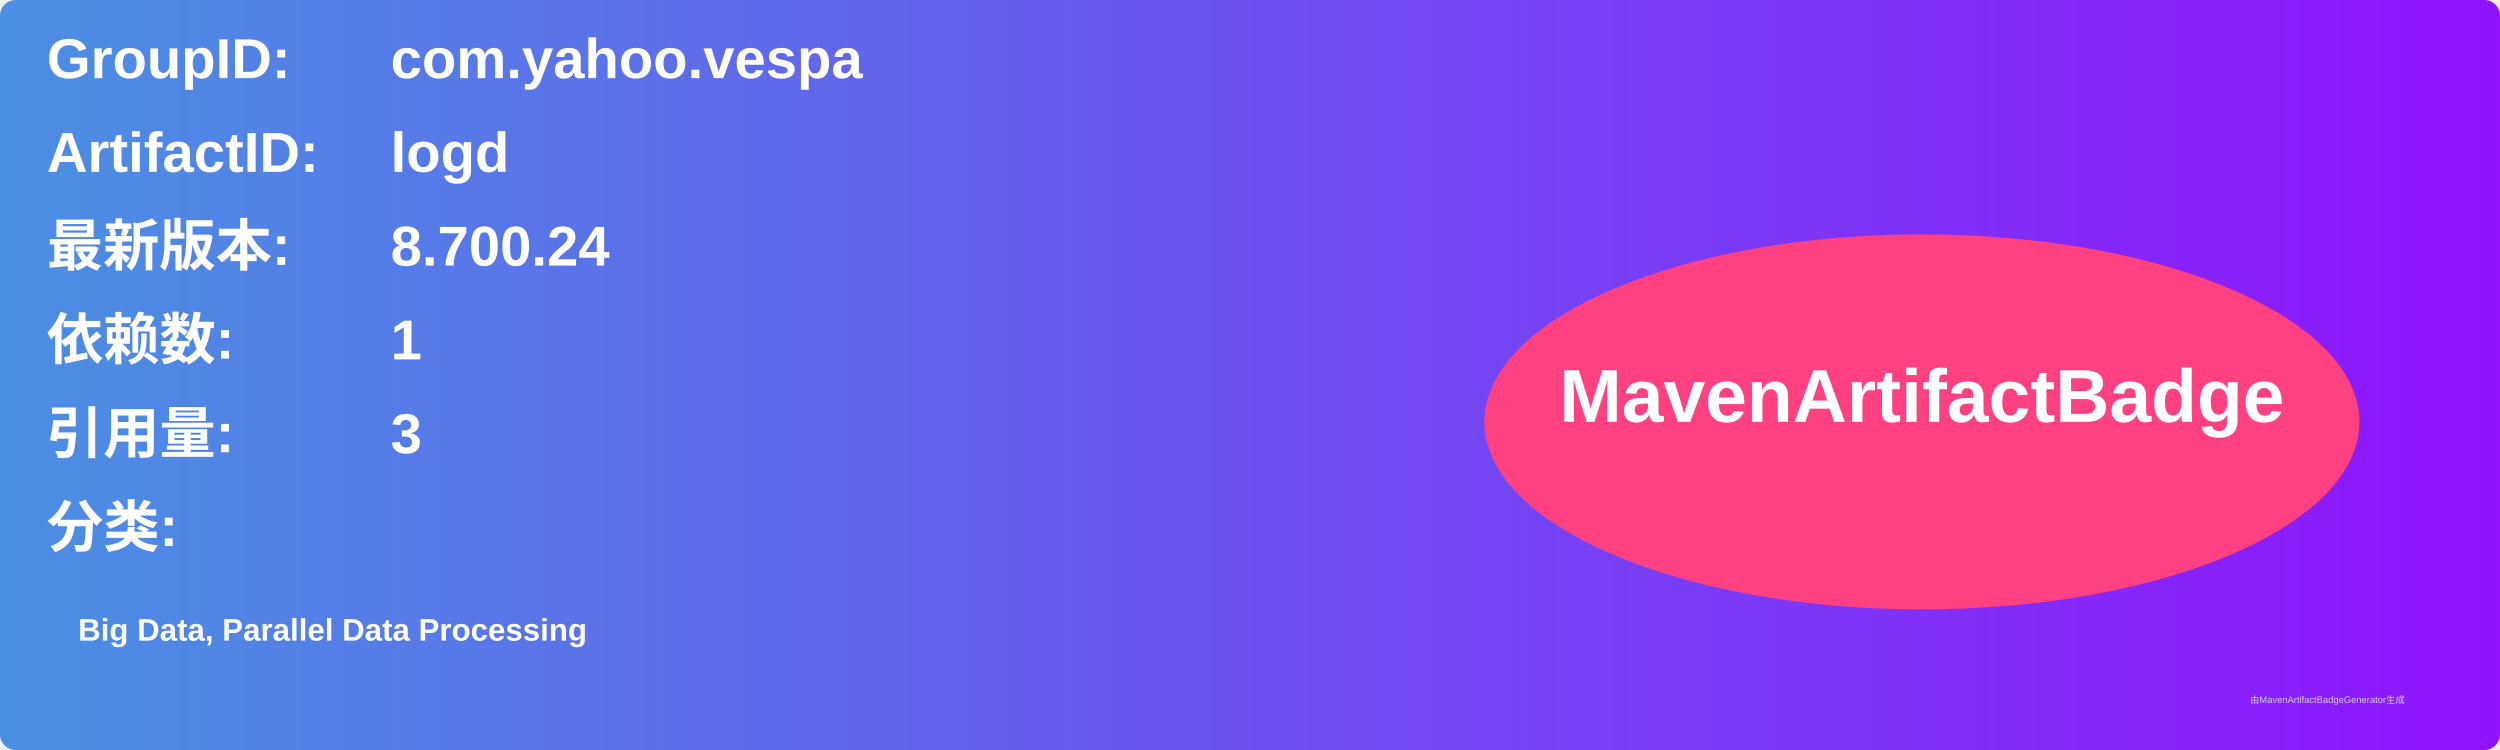
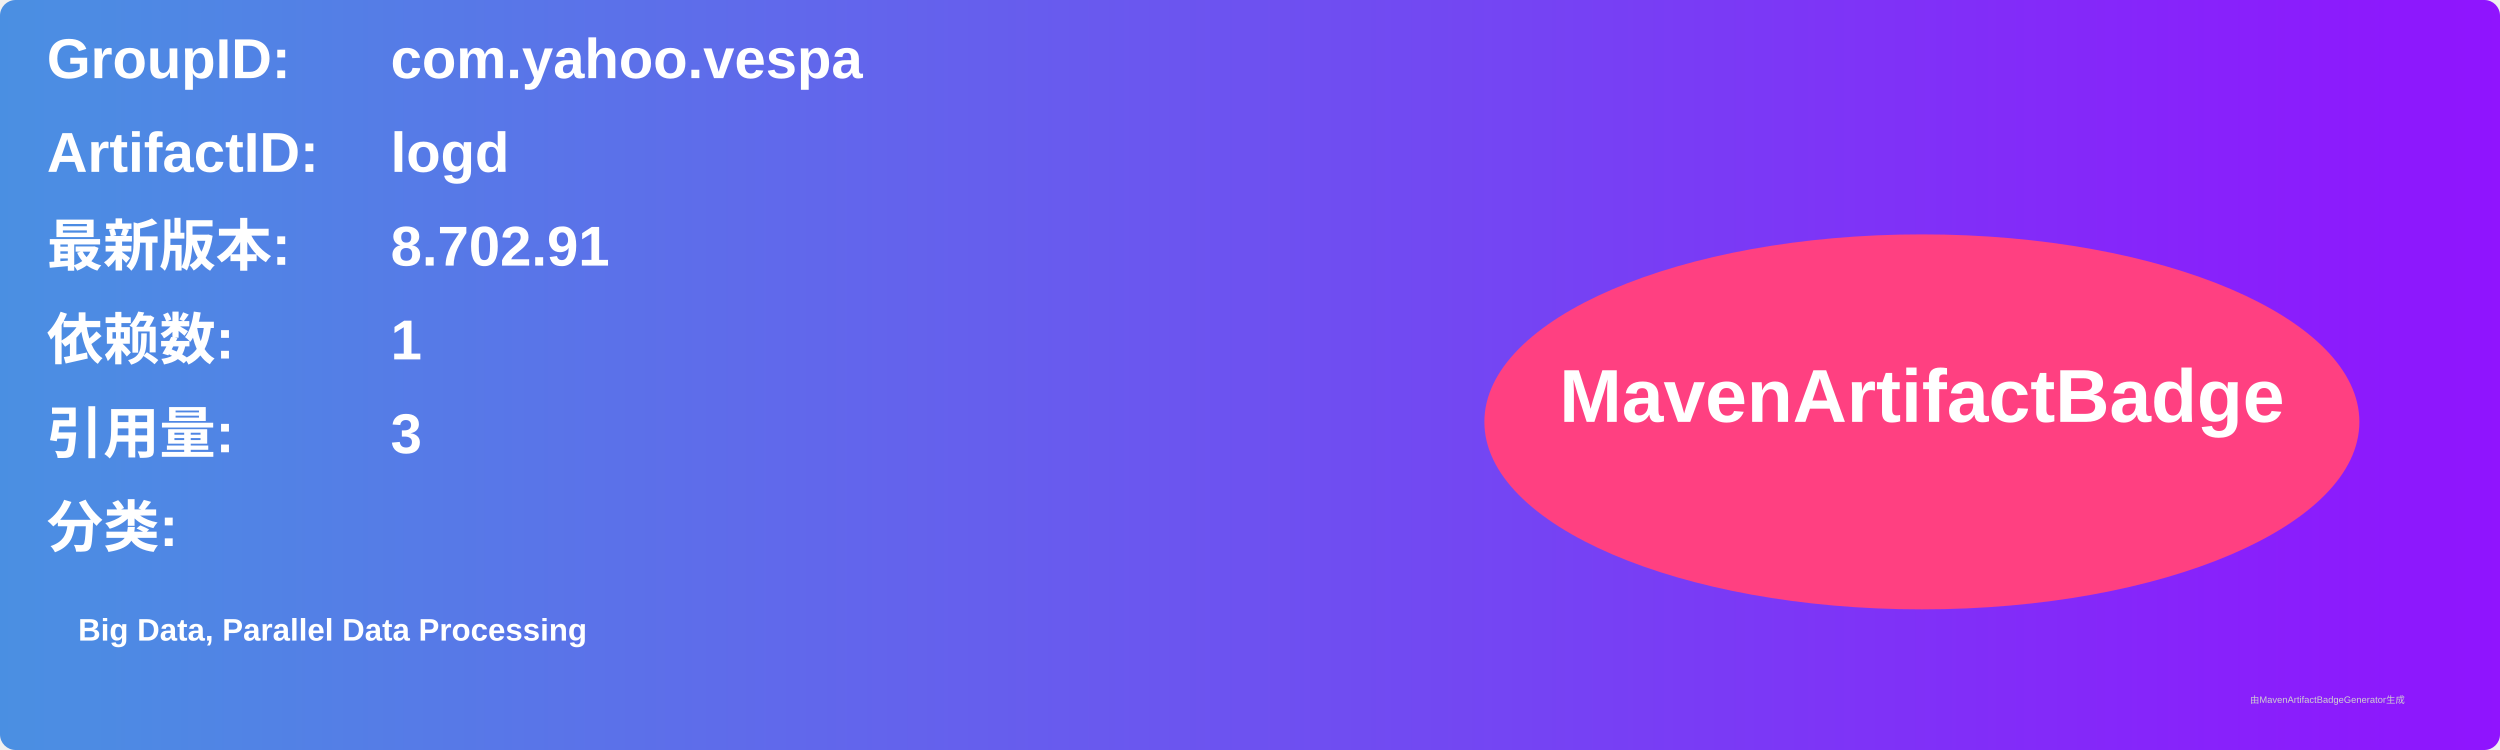
<svg xmlns="http://www.w3.org/2000/svg" width="800" height="240" viewBox="0 0 800 240">
  <linearGradient id="grad" x1="0%" y1="0%" x2="100%" y2="0%">
    <stop offset="0%" stop-color="#4a90e2" />
    <stop offset="100%" stop-color="#9013fe" />
  </linearGradient>
  <rect width="100%" height="100%" rx="5" ry="5" fill="url(#grad)" />
  <g transform="translate(15, 15)">
    <text x="0" y="10" font-family="Arial" font-size="18" fill="white" font-weight="bold" width="260">GroupID:</text>
    <text x="110" y="10" font-family="Arial" font-size="18" fill="white" font-weight="bold" width="460">com.yahoo.vespa</text>
    <text x="0" y="40" font-family="Arial" font-size="18" fill="white" font-weight="bold" width="260">ArtifactID:</text>
    <text x="110" y="40" font-family="Arial" font-size="18" fill="white" font-weight="bold" width="460">logd</text>
    <text x="0" y="70" font-family="Arial" font-size="18" fill="white" font-weight="bold">最新版本:</text>
    <text x="110" y="70" font-family="Arial" font-size="18" fill="white" font-weight="bold">
-       <tspan font-weight="bold">8.700.24</tspan>
+       <tspan font-weight="bold">8.702.91</tspan>
    </text>
    <text x="0" y="100" font-family="Arial" font-size="18" fill="white" font-weight="bold">依赖数: </text>
    <text x="110" y="100" font-family="Arial" font-size="18" fill="white">
      <tspan font-weight="bold">1</tspan>
    </text>
    <text x="0" y="130" font-family="Arial" font-size="18" fill="white" font-weight="bold">引用量: </text>
    <text x="110" y="130" font-family="Arial" font-size="18" fill="white">
      <tspan font-weight="bold">3</tspan>
    </text>
    <text x="0" y="160" font-family="Arial" font-size="18" fill="white" font-weight="bold">分类:</text>
    <text x="10" y="190" font-family="Arial" font-size="10" fill="white">
      <tspan font-weight="bold">Big Data, Parallel Data Processing</tspan>
    </text>
    <ellipse cx="600" cy="120" rx="140" ry="60" fill="#ff4081" />
    <text x="600" y="120" text-anchor="middle" font-family="Arial" font-size="24" fill="white" font-weight="bold">MavenArtifactBadge</text>
  </g>
  <text x="720" y="225" font-family="Arial" font-size="3" fill="#d0d0d0">由MavenArtifactBadgeGenerator生成</text>
</svg>
